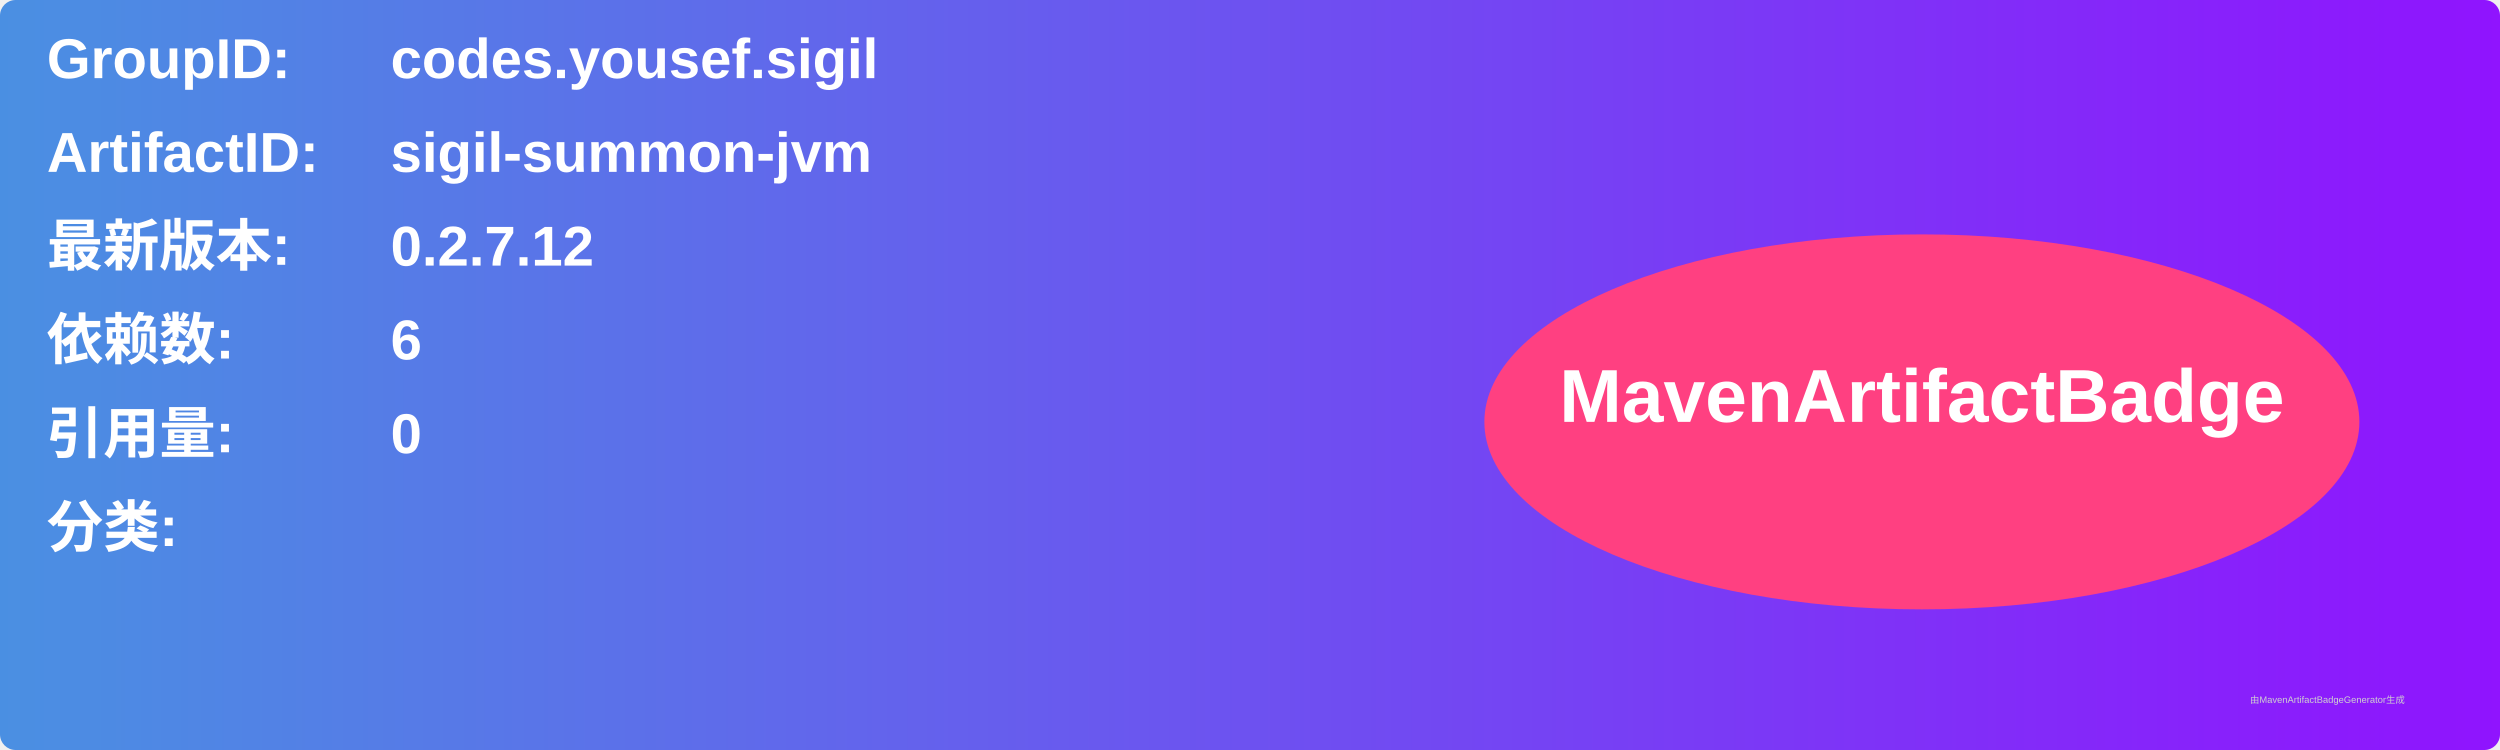
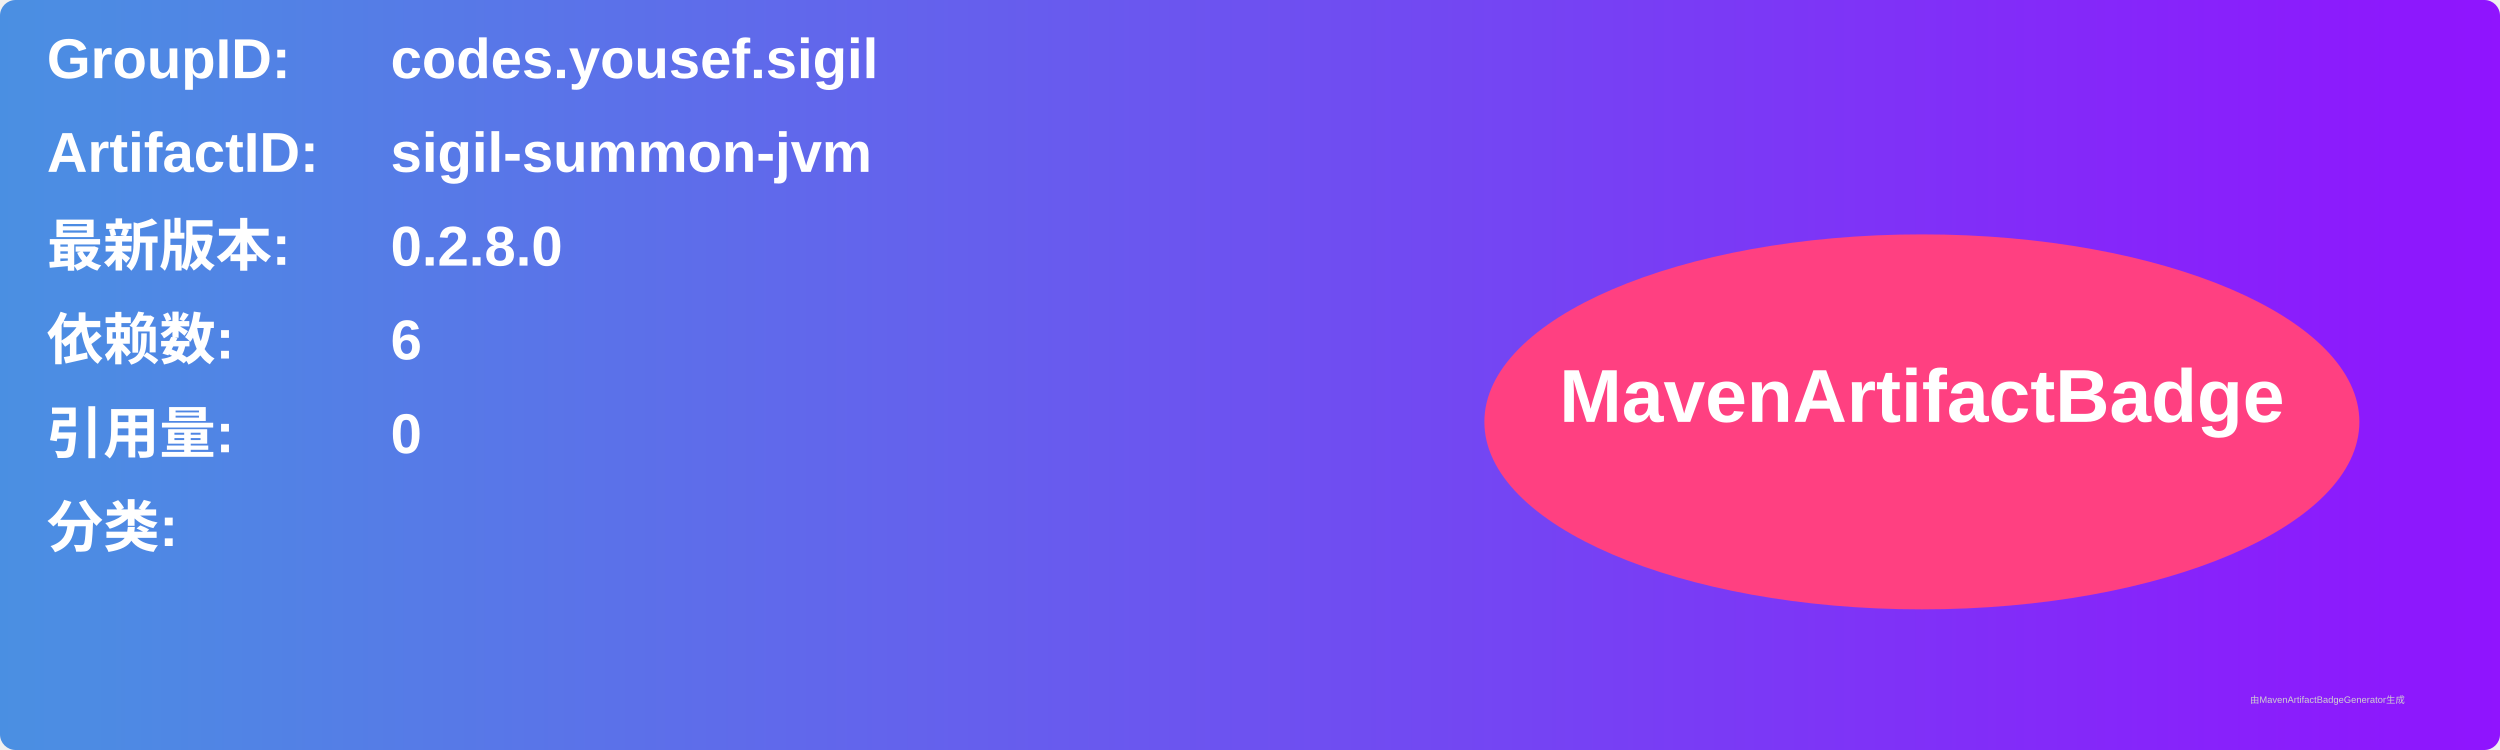
<svg xmlns="http://www.w3.org/2000/svg" width="800" height="240" viewBox="0 0 800 240">
  <linearGradient id="grad" x1="0%" y1="0%" x2="100%" y2="0%">
    <stop offset="0%" stop-color="#4a90e2" />
    <stop offset="100%" stop-color="#9013fe" />
  </linearGradient>
  <rect width="100%" height="100%" rx="5" ry="5" fill="url(#grad)" />
  <g transform="translate(15, 15)">
    <text x="0" y="10" font-family="Arial" font-size="18" fill="white" font-weight="bold" width="260">GroupID:</text>
    <text x="110" y="10" font-family="Arial" font-size="18" fill="white" font-weight="bold" width="460">codes.yousef.sigil</text>
    <text x="0" y="40" font-family="Arial" font-size="18" fill="white" font-weight="bold" width="260">ArtifactID:</text>
    <text x="110" y="40" font-family="Arial" font-size="18" fill="white" font-weight="bold" width="460">sigil-summon-jvm</text>
    <text x="0" y="70" font-family="Arial" font-size="18" fill="white" font-weight="bold">最新版本:</text>
    <text x="110" y="70" font-family="Arial" font-size="18" fill="white" font-weight="bold">
-       <tspan font-weight="bold">0.2.7.12</tspan>
+       <tspan font-weight="bold">0.2.8.0</tspan>
    </text>
    <text x="0" y="100" font-family="Arial" font-size="18" fill="white" font-weight="bold">依赖数: </text>
    <text x="110" y="100" font-family="Arial" font-size="18" fill="white">
      <tspan font-weight="bold">6</tspan>
    </text>
    <text x="0" y="130" font-family="Arial" font-size="18" fill="white" font-weight="bold">引用量: </text>
    <text x="110" y="130" font-family="Arial" font-size="18" fill="white">
      <tspan font-weight="bold">0</tspan>
    </text>
    <text x="0" y="160" font-family="Arial" font-size="18" fill="white" font-weight="bold">分类:</text>
    <text x="10" y="190" font-family="Arial" font-size="10" fill="white">
      <tspan font-weight="bold" />
    </text>
    <ellipse cx="600" cy="120" rx="140" ry="60" fill="#ff4081" />
    <text x="600" y="120" text-anchor="middle" font-family="Arial" font-size="24" fill="white" font-weight="bold">MavenArtifactBadge</text>
  </g>
  <text x="720" y="225" font-family="Arial" font-size="3" fill="#d0d0d0">由MavenArtifactBadgeGenerator生成</text>
</svg>
